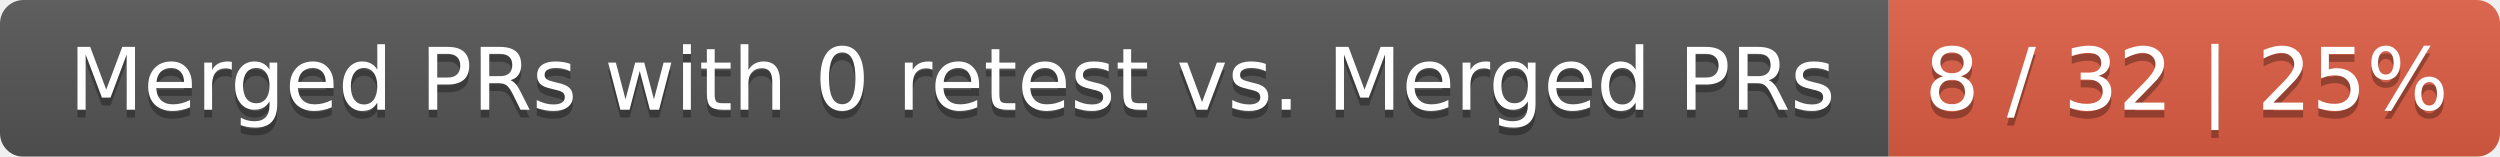
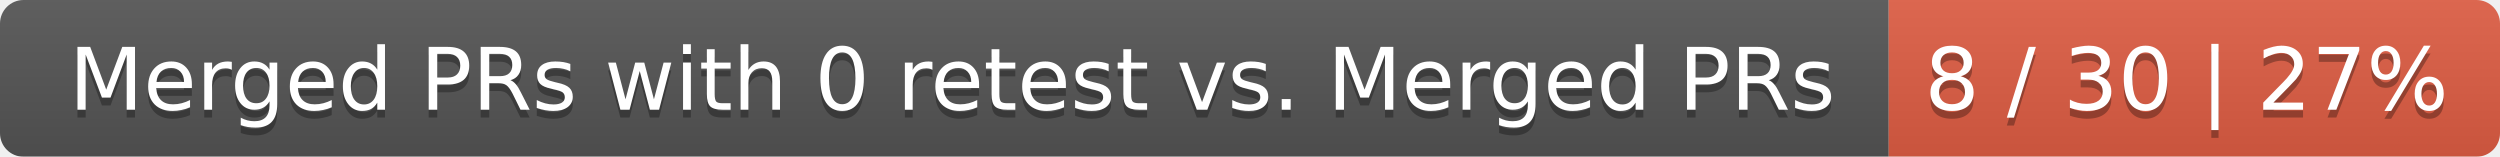
<svg xmlns="http://www.w3.org/2000/svg" width="319" height="20">
  <linearGradient id="smooth" x2="0" y2="100%">
    <stop offset="0" stop-color="#bbb" stop-opacity=".1" />
    <stop offset="1" stop-opacity=".1" />
  </linearGradient>
  <mask id="round">
    <rect width="319" height="20" rx="3" fill="#fff" />
  </mask>
  <g mask="url(#round)">
    <rect width="241" height="20" fill="#555" />
    <rect x="241" width="78" height="20" fill="#e05d44" />
    <rect width="319" height="20" fill="url(#smooth)" />
  </g>
  <g fill="#fff" text-anchor="middle" font-family="DejaVu Sans,Verdana,Geneva,sans-serif" font-size="11">
    <text x="121.5" y="15" fill="#010101" fill-opacity=".3">Merged PRs with 0 retest vs. Merged PRs</text>
    <text x="121.5" y="14">Merged PRs with 0 retest vs. Merged PRs</text>
-     <text x="279" y="15" fill="#010101" fill-opacity=".3">8 / 32 | 25%</text>
-     <text x="279" y="14">8 / 32 | 25%</text>
+     <text x="279" y="15" fill="#010101" fill-opacity=".3">8 / 30 | 27%</text>
+     <text x="279" y="14">8 / 30 | 27%</text>
  </g>
</svg>
